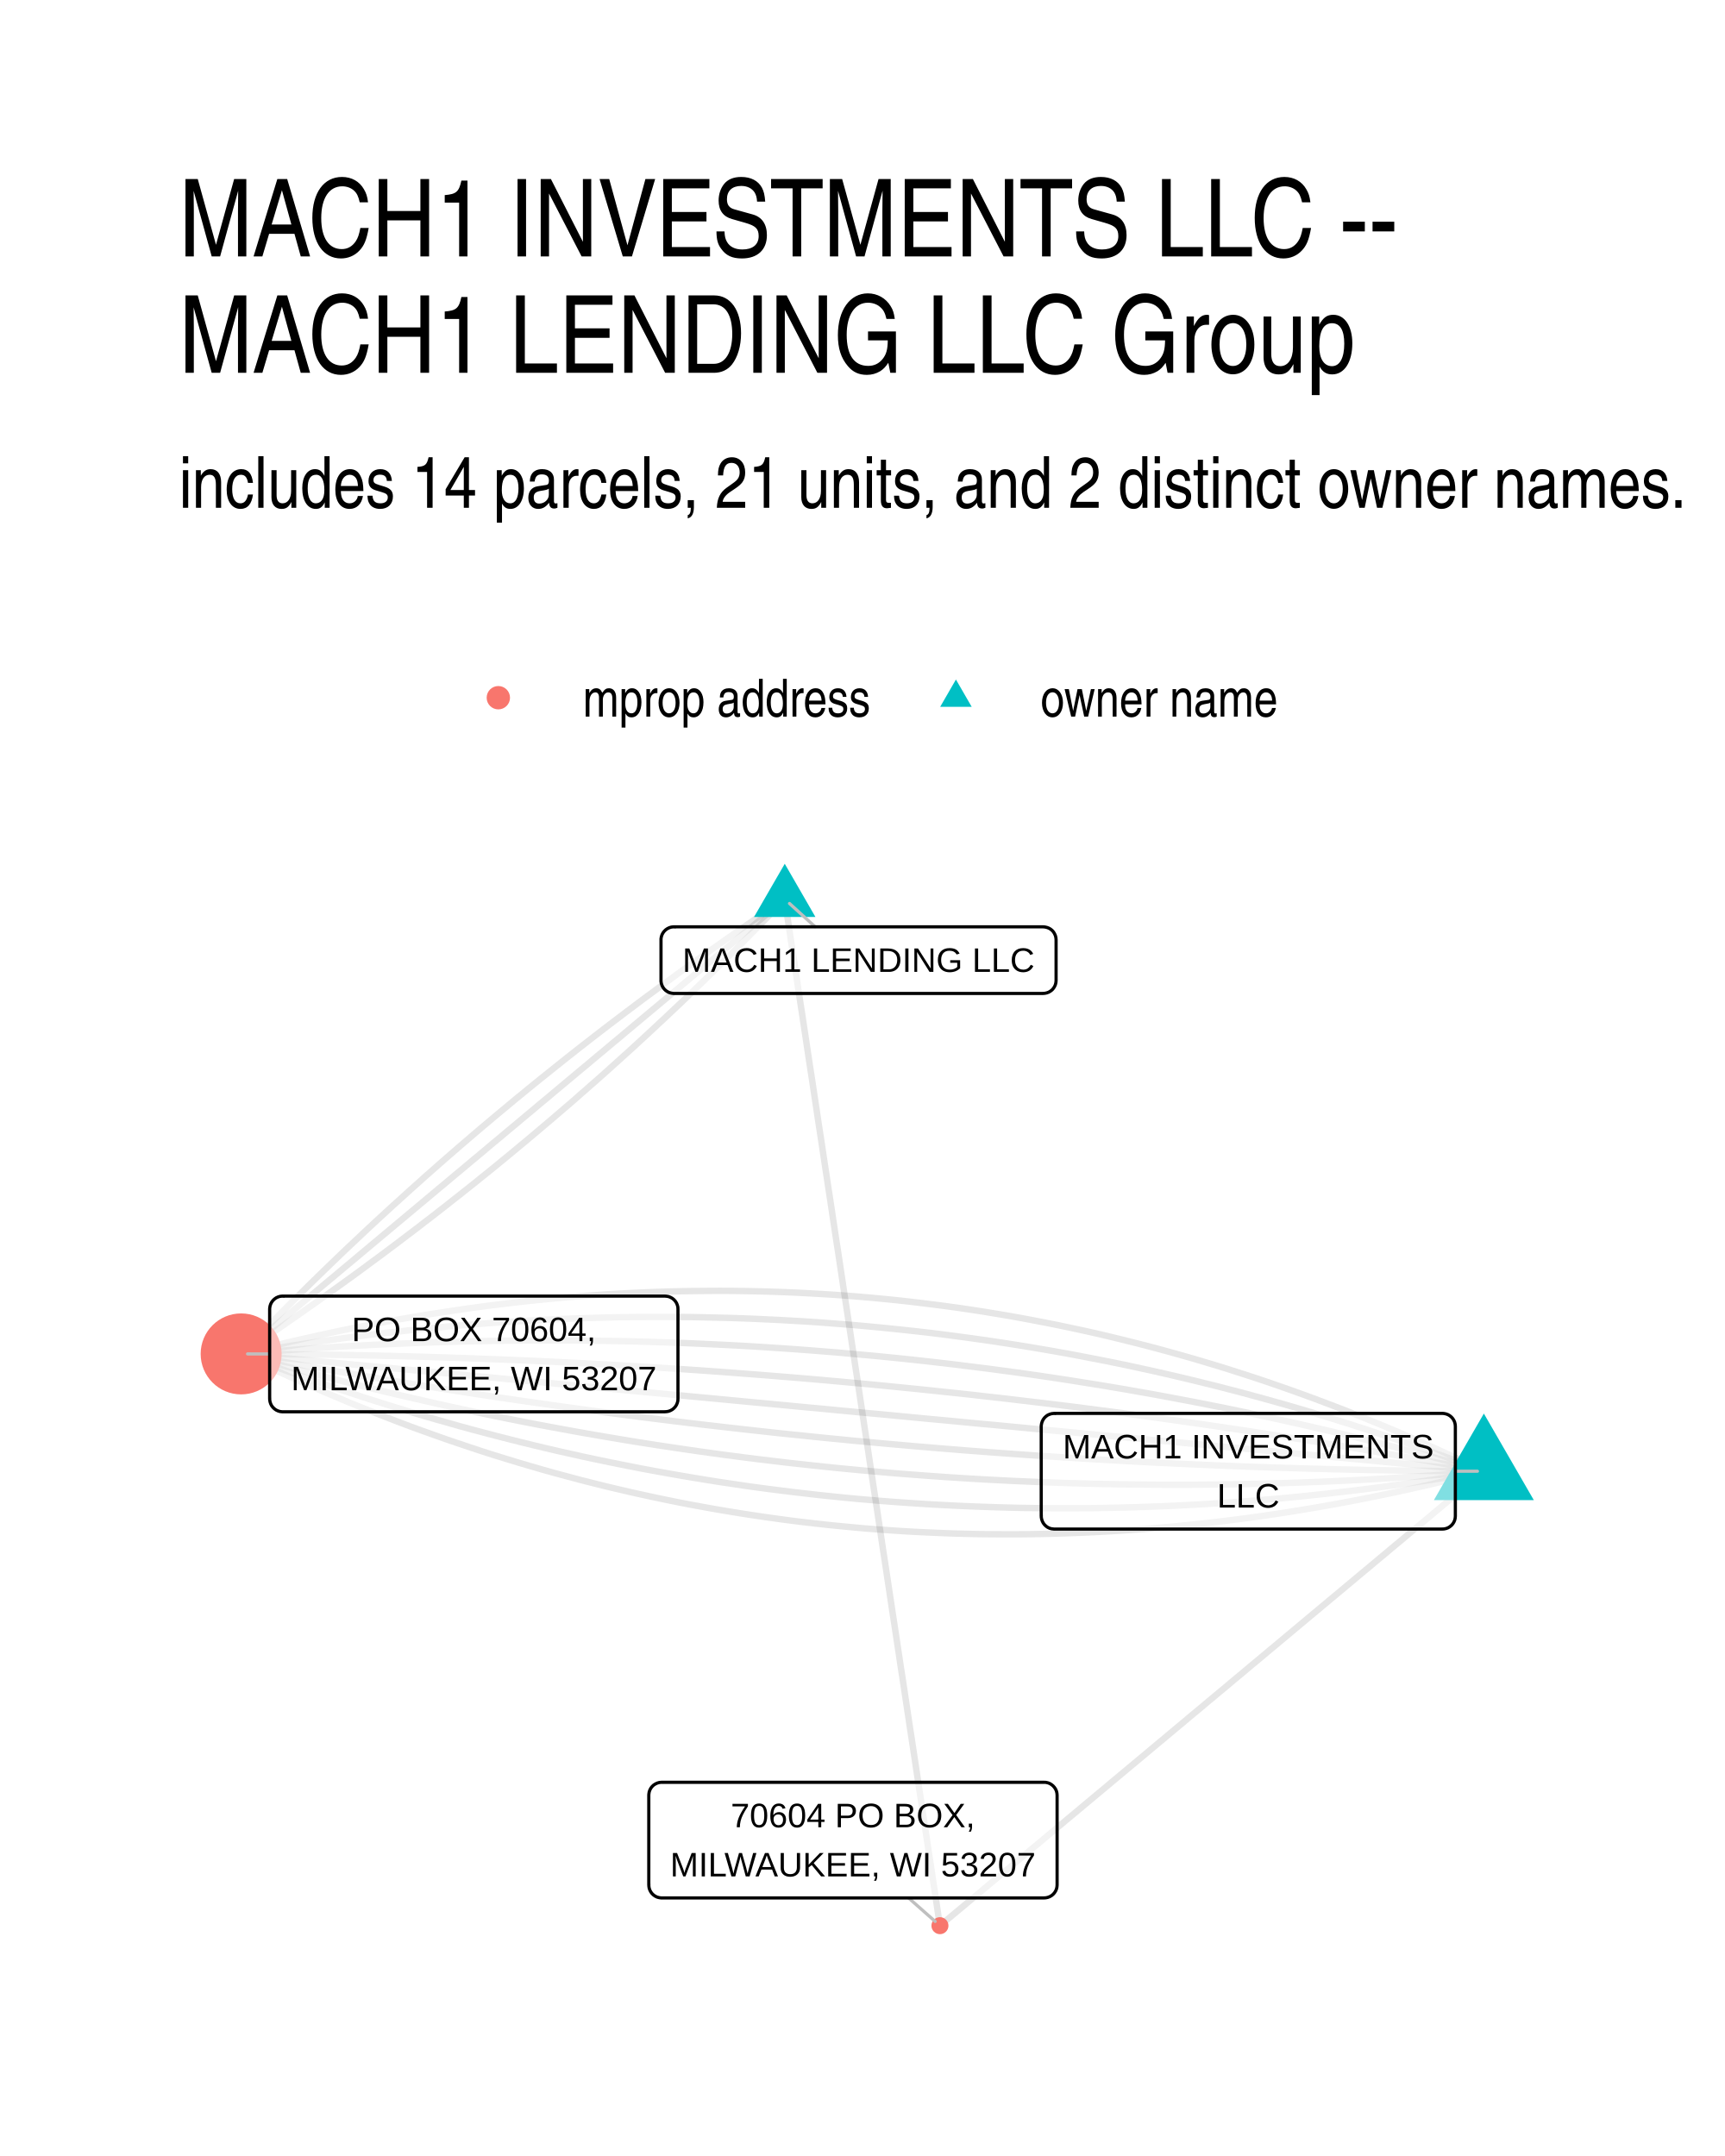
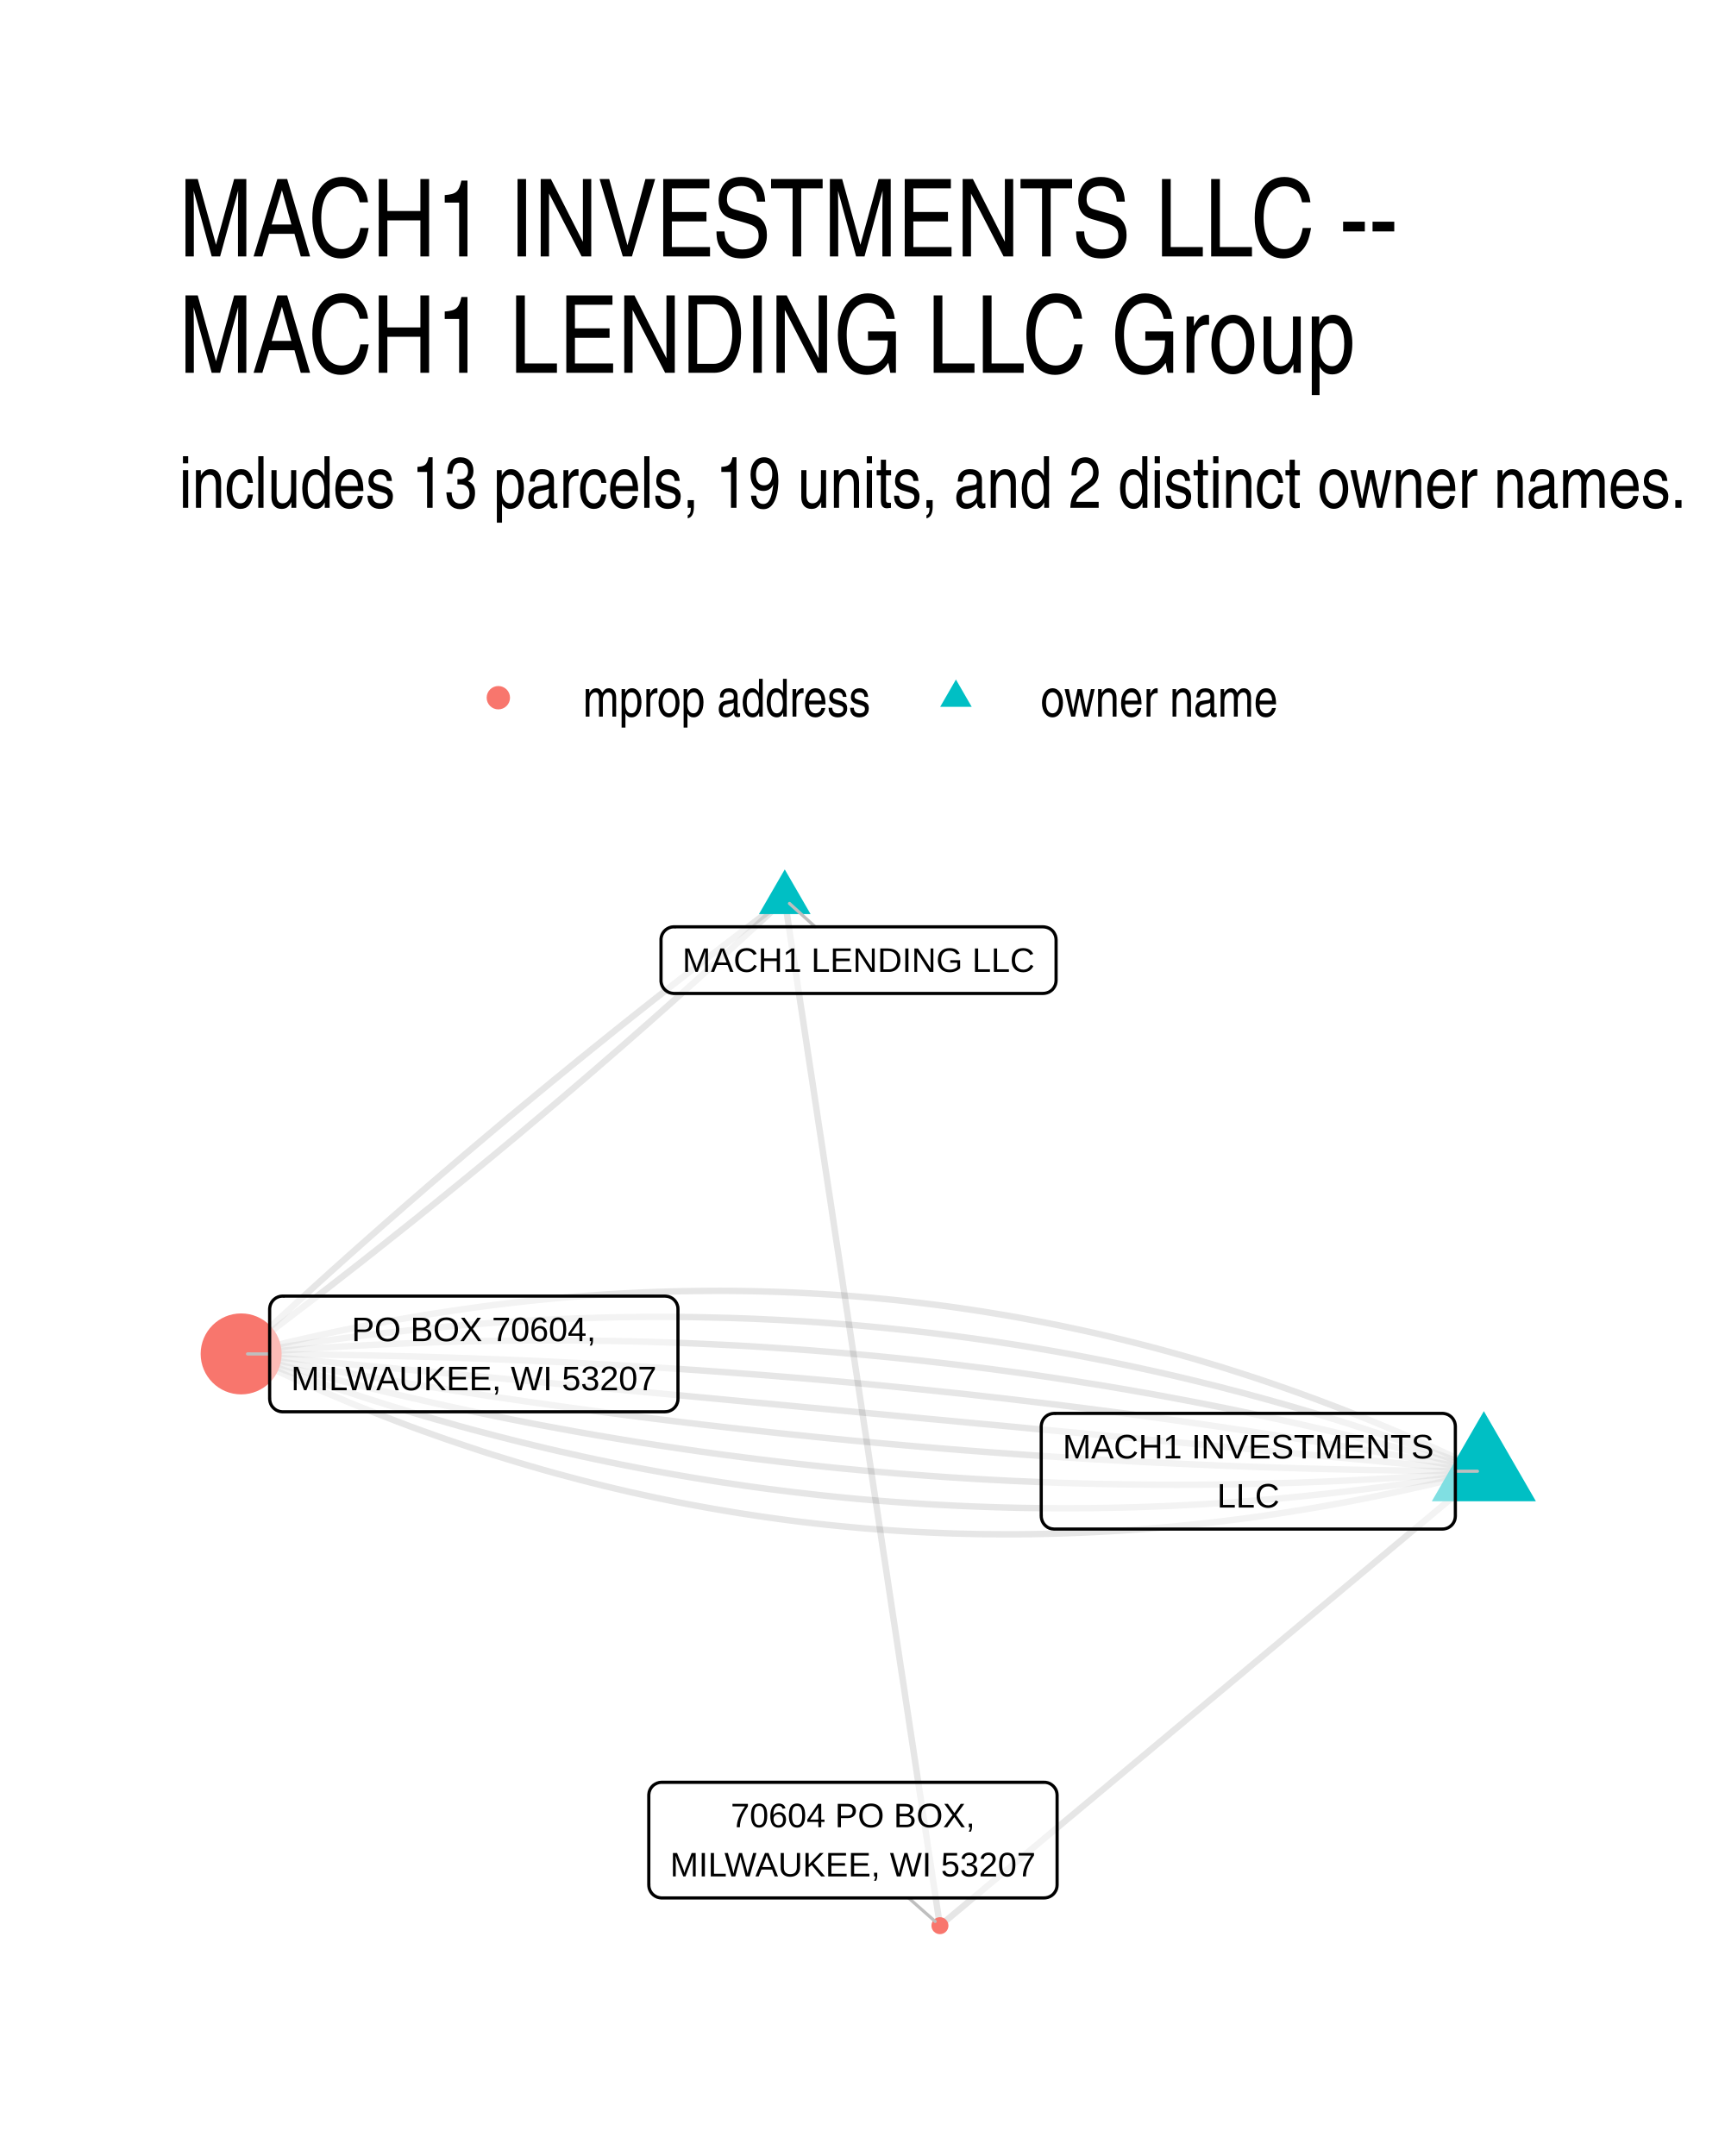
<svg xmlns="http://www.w3.org/2000/svg" width="384" height="480" viewBox="0 0 288 360">
  <g class="svglite">
    <defs>
      <style>.svglite line,.svglite polyline,.svglite polygon,.svglite path,.svglite circle{fill:none;stroke:#000000;stroke-linecap:round;stroke-linejoin:round;stroke-miterlimit:10.00}.svglite text{white-space:pre}.svglite g.glyphgroup path{fill:inherit;stroke:none}</style>
    </defs>
    <rect width="100%" height="100%" style="stroke-linecap:round;stroke-linejoin:round;stroke-miterlimit:10.00;stroke:none;fill:#FFFFFF" />
    <defs>
      <clipPath id="cpMC4wMHwyODguMDB8MC4wMHwzNjAuMDA=">
        <path d="M0 0h288v360H0z" />
      </clipPath>
    </defs>
    <g clip-path="url(#cpMC4wMHwyODguMDB8MC4wMHwzNjAuMDA=)">
      <path d="M0 0h288v360H0z" style="stroke-width:1.07;stroke:none;fill:#FFFFFF" />
    </g>
    <defs>
      <clipPath id="cpMjkuODl8MjU4LjExfDE0MS41OHwzMzAuMTE=">
        <path d="M29.89 141.58h228.22v188.53H29.89z" />
      </clipPath>
    </defs>
    <g clip-path="url(#cpMjkuODl8MjU4LjExfDE0MS41OHwzMzAuMTE=)">
      <path d="m247.74 245.66-1.99-.96-1.99-.95-2-.92-2-.92-2-.9-2-.88-2-.87-2.01-.85-2-.83-2.01-.82-2.02-.81-2.01-.79-2.02-.77-2.01-.76-2.02-.74-2.03-.73-2.02-.71-2.03-.7-2.03-.68-2.03-.66-2.03-.65-2.04-.64-2.04-.61-2.04-.61-2.04-.58-2.04-.57-2.05-.56-2.05-.54-2.05-.52-2.05-.51-2.06-.5-2.05-.48-2.06-.46-2.06-.44-2.07-.44-2.06-.41-2.07-.4-2.07-.39-2.07-.37-2.08-.35-2.07-.34-2.08-.32-2.08-.31-2.09-.29-2.08-.27-2.09-.26-2.09-.25-2.09-.23-2.09-.21-2.1-.2-2.1-.18-2.1-.17-2.1-.15-2.1-.13-2.11-.12-2.11-.11-2.11-.09-2.11-.07-2.12-.06-2.11-.04-2.12-.03-2.12-.01-2.13.01-2.12.02-2.13.03-2.13.05-2.13.07-2.14.08-2.13.1-2.14.11-2.14.13-2.15.15-2.14.16-2.15.17-2.15.19-2.15.21-2.15.22-2.16.24-2.16.26-2.16.26-2.16.29-2.16.3-2.17.32-2.17.33-2.17.34-2.17.37-2.18.37-2.18.4-2.18.41-2.18.42-2.18.44-2.19.46-2.18.47-2.19.49-2.2.5-2.19.52-2.2.53-2.2.55-2.2.56" style="stroke-width:1.07;stroke:#000000;stroke-opacity:0.10;stroke-linecap:butt" />
      <path d="m247.74 245.66-2.02-.77-2.02-.76-2.02-.74-2.02-.74-2.02-.72-2.03-.71-2.02-.7-2.03-.69-2.03-.68-2.03-.66-2.04-.66-2.03-.64-2.04-.63-2.03-.62-2.04-.6-2.04-.6-2.05-.58-2.04-.57-2.05-.56-2.04-.55-2.05-.53-2.05-.53-2.06-.51-2.05-.5-2.05-.49-2.06-.48-2.06-.47-2.06-.45-2.06-.45-2.07-.43-2.06-.42-2.07-.4-2.07-.4-2.07-.39-2.07-.37-2.07-.36-2.08-.35-2.07-.34-2.08-.32-2.08-.32-2.08-.3-2.08-.29-2.09-.28-2.08-.27-2.09-.26-2.09-.24-2.09-.23-2.1-.22-2.09-.21-2.09-.2-2.1-.19-2.1-.17-2.1-.16-2.1-.16-2.11-.14-2.1-.12-2.11-.12-2.11-.1-2.11-.1-2.11-.08-2.11-.07-2.12-.05-2.12-.05-2.11-.04-2.12-.02-2.13-.01h-2.12l-2.12.01-2.13.03-2.13.03-2.13.05-2.13.06-2.13.07-2.14.08-2.13.1-2.14.1-2.14.12-2.14.13-2.14.14-2.15.15-2.14.17-2.15.17-2.15.19-2.15.2-2.15.21-2.15.22-2.16.24-2.16.24-2.15.26-2.16.27-2.17.28-2.16.29-2.16.3-2.17.32-2.17.33-2.17.34-2.17.35-2.17.36-2.18.37" style="stroke-width:1.07;stroke:#000000;stroke-opacity:0.10;stroke-linecap:butt" />
      <path d="m247.74 245.66-2.04-.58-2.05-.57-2.04-.56-2.05-.56-2.05-.55-2.05-.54-2.05-.53-2.05-.53-2.05-.51-2.05-.51-2.05-.5-2.06-.5-2.06-.48-2.05-.48-2.06-.47-2.06-.46-2.06-.46-2.06-.44-2.06-.44-2.07-.43-2.06-.43-2.07-.41-2.06-.41-2.07-.4-2.07-.39-2.07-.39-2.07-.38-2.07-.36-2.08-.37-2.07-.35-2.08-.35-2.07-.33-2.08-.33-2.08-.33-2.08-.31-2.08-.31-2.08-.3-2.08-.29-2.09-.28-2.08-.28-2.09-.26-2.09-.26-2.09-.26-2.08-.24-2.09-.24-2.1-.23-2.09-.22-2.09-.21-2.1-.21-2.09-.19-2.1-.19-2.1-.19-2.1-.17-2.1-.17-2.1-.16-2.1-.15-2.1-.14-2.11-.14-2.1-.13-2.11-.12-2.11-.11-2.1-.1-2.11-.1-2.12-.09-2.11-.08-2.11-.07-2.11-.07-2.12-.06-2.12-.05-2.11-.04-2.12-.03-2.12-.03-2.12-.02-2.12-.01H89.4l-2.12.02-2.13.02-2.13.02-2.12.04-2.13.04-2.13.05-2.13.06-2.14.07-2.13.07-2.13.09-2.14.09-2.14.09-2.13.11-2.14.11-2.14.12-2.14.13-2.14.14-2.15.14-2.14.16-2.15.16-2.14.17-2.15.17-2.15.18" style="stroke-width:1.07;stroke:#000000;stroke-opacity:0.10;stroke-linecap:butt" />
      <path d="m247.74 245.66-2.07-.39-2.07-.38-2.07-.38-2.07-.38-2.07-.37-2.08-.37-2.07-.37-2.07-.36-2.08-.36-2.07-.35-2.07-.35-2.08-.34-2.08-.35-2.07-.33-2.08-.34-2.08-.33-2.07-.33-2.08-.32-2.08-.32-2.08-.31-2.08-.31-2.08-.31-2.08-.3-2.09-.3-2.08-.29-2.08-.3-2.08-.28-2.09-.29-2.08-.28-2.09-.27-2.08-.27-2.09-.27-2.09-.27-2.08-.26-2.09-.25-2.09-.25-2.09-.25-2.09-.25-2.09-.24-2.09-.23-2.09-.24-2.09-.23-2.09-.22-2.09-.22-2.1-.22-2.09-.21-2.09-.21-2.1-.21-2.09-.2-2.1-.2-2.1-.19-2.09-.19-2.1-.19-2.1-.18-2.1-.18-2.1-.17-2.1-.17-2.1-.17-2.1-.16-2.1-.16-2.1-.16-2.1-.15-2.1-.15-2.11-.14-2.1-.14-2.1-.13-2.11-.14-2.1-.12-2.11-.13-2.11-.12-2.1-.11-2.11-.12-2.11-.1-2.11-.11-2.11-.1-2.11-.1-2.11-.09-2.11-.09-2.11-.08-2.11-.08-2.11-.08-2.12-.07-2.11-.07-2.11-.07-2.12-.06-2.11-.06-2.12-.05-2.12-.05-2.11-.05-2.12-.04-2.12-.04-2.12-.03-2.11-.03-2.12-.03-2.12-.02-2.12-.02-2.12-.02-2.13-.01-2.12-.01" style="stroke-width:1.07;stroke:#000000;stroke-opacity:0.10;stroke-linecap:butt" />
-       <path d="m131.02 150.15-1.02.68-1.02.69-1.01.68-1.02.69-1.01.69-1 .69-1.01.7-1 .69-1.01.7-1 .7-.99.7-1 .7-.99.71-1 .7-.99.71-.98.71-.99.71-.98.71-.98.72-.98.71-.98.72-.97.72-.98.72-.97.72-.97.73-.96.72-.97.73-.96.73-.96.73-.96.73-.96.74-.95.73-.95.74-.95.74-.95.74-.95.75-.94.74-.94.75-.94.75-.94.75-.93.75-.94.75-.93.76-.93.75-.92.76-.93.76-.92.76-.92.77-.92.76-.92.77-.91.77-.92.77-.91.77-.9.77-.91.78-.91.78-.9.78-.9.78-.9.78-.89.78-.9.79-.89.79-.89.78-.88.8-.89.79-.88.79-.88.8-.88.8-.88.79-.88.81-.87.8-.87.8-.87.81-.87.81-.86.81-.86.81-.86.81-.86.81-.86.82-.85.82-.85.82-.85.82-.85.82-.85.83-.84.82-.84.83-.84.83-.84.83-.84.84-.83.83-.83.84-.83.84-.83.84-.82.84-.83.84-.82.85-.82.85-.81.84-.82.85" style="stroke-width:1.07;stroke:#000000;stroke-opacity:0.10;stroke-linecap:butt" />
-       <path d="m131.02 150.15-.92.76-.92.77-.91.77-.92.76-.92.77-.91.77-.92.77-.92.76-.91.77-.92.77-.92.76-.91.77-.92.77-.92.76-.91.77-.92.77-.92.76-.91.77-.92.77-.92.77-.91.76-.92.77-.92.77-.91.76-.92.77-.92.77-.91.76-.92.77-.92.77-.91.77-.92.76-.92.77-.91.77-.92.76-.92.77-.91.77-.92.76-.92.77-.92.77-.91.76-.92.77-.92.77-.91.77-.92.76-.92.77-.91.77-.92.76-.92.77-.91.77-.92.76-.92.77-.91.77-.92.76-.92.77-.91.77-.92.77-.92.76-.91.77-.92.77-.92.76-.91.77-.92.77-.92.76-.91.77-.92.77-.92.77-.91.76-.92.77-.92.77-.91.76-.92.77-.92.77-.91.76-.92.77-.92.77-.91.76-.92.77-.92.77-.91.77-.92.76-.92.77-.91.77-.92.76-.92.77-.91.77-.92.76-.92.77-.91.77-.92.77-.92.76-.91.77-.92.77-.92.76-.91.77-.92.77-.92.76-.91.77-.92.77-.92.76m207.48 19.59-2.1-.2-2.09-.2-2.1-.19-2.09-.2-2.1-.2-2.1-.2-2.09-.19-2.1-.2-2.09-.2-2.1-.2-2.09-.2-2.1-.19-2.1-.2-2.09-.2-2.1-.2-2.09-.2-2.1-.19-2.09-.2-2.1-.2-2.1-.2-2.09-.19-2.1-.2-2.09-.2-2.1-.2-2.09-.2-2.1-.19-2.1-.2-2.09-.2-2.1-.2-2.09-.19-2.1-.2-2.09-.2-2.1-.2-2.1-.2-2.09-.19-2.1-.2-2.09-.2-2.1-.2-2.09-.2-2.1-.19-2.1-.2-2.09-.2-2.1-.2-2.09-.19-2.1-.2-2.09-.2-2.1-.2-2.1-.2-2.09-.19-2.1-.2-2.09-.2-2.1-.2-2.1-.2-2.09-.19-2.1-.2-2.09-.2-2.1-.2-2.09-.19-2.1-.2-2.1-.2-2.09-.2-2.1-.2-2.09-.19-2.1-.2-2.09-.2-2.1-.2-2.1-.19-2.09-.2-2.1-.2-2.09-.2-2.1-.2-2.09-.19-2.1-.2-2.1-.2-2.09-.2-2.1-.2-2.09-.19-2.1-.2-2.09-.2-2.1-.2-2.1-.19-2.09-.2-2.1-.2-2.09-.2-2.1-.2-2.09-.19-2.1-.2-2.1-.2-2.09-.2-2.1-.19-2.09-.2-2.1-.2-2.09-.2-2.1-.2-2.1-.19-2.09-.2-2.1-.2-2.09-.2-2.1-.2" style="stroke-width:1.07;stroke:#000000;stroke-opacity:0.10;stroke-linecap:butt" />
+       <path d="m131.02 150.15-.97.72-.97.73-.96.73-.97.72-.96.73-.96.73-.97.73-.96.73-.95.73-.96.74-.96.73-.96.74-.95.73-.96.74-.95.73-.95.74-.95.74-.95.74-.95.74-.95.74-.95.75-.94.74-.95.74-.94.75-.94.74-.95.75-.94.75-.94.75-.93.74-.94.75-.94.76-.93.75-.94.75-.93.75-.93.76-.94.75-.93.76-.92.75-.93.76-.93.76-.93.76-.92.76-.92.76-.93.76-.92.77-.92.76-.92.76-.92.77-.92.76-.91.77-.92.77-.91.77-.92.77-.91.77-.91.77-.91.77-.91.77-.91.78-.91.77-.9.78-.91.77-.9.78-.91.78-.9.78-.9.78-.9.78-.9.78-.9.78-.89.79-.9.78-.89.78-.9.79-.89.79-.89.78-.89.79-.89.79-.89.79-.89.79-.89.79-.88.8-.89.79-.88.79-.88.8-.88.79-.88.8-.88.8-.88.8-.88.8-.87.8-.88.8-.87.8-.88.8-.87.81-.87.8-.87.8-.87.81-.87.81-.86.81-.87.8" style="stroke-width:1.07;stroke:#000000;stroke-opacity:0.10;stroke-linecap:butt" />
+       <path d="m131.02 150.15-.87.81-.87.8-.86.81-.87.81-.87.8-.87.81-.88.8-.87.8-.87.8-.88.81-.87.8-.88.79-.88.8-.88.8-.88.8-.88.79-.88.8-.89.79-.88.8-.89.79-.88.79-.89.79-.89.79-.89.79-.89.79-.89.79-.89.78-.9.79-.89.78-.9.79-.89.78-.9.78-.9.78-.9.78-.9.78-.9.78-.91.78-.9.78-.91.77-.9.78-.91.77-.91.78-.91.77-.91.77-.91.77-.91.77-.92.77-.91.77-.92.77-.91.77-.92.76-.92.77-.92.76-.92.77-.92.76-.93.76-.92.76-.93.76-.92.76-.93.76-.93.76-.93.75-.93.76-.93.75-.93.76-.93.75-.94.75-.93.76-.94.75-.94.75-.94.75-.94.74-.94.75-.94.75-.94.74-.94.75-.95.74-.94.75-.95.74-.95.74-.95.74-.95.74-.95.74-.95.74-.96.73-.95.74-.95.74-.96.73-.96.73-.96.74-.96.73-.96.73-.96.73-.96.73-.96.73-.97.73-.96.72-.97.73-.97.72m207.48 19.59-2.1-.2-2.09-.2-2.1-.19-2.09-.2-2.1-.2-2.1-.2-2.09-.19-2.1-.2-2.09-.2-2.1-.2-2.09-.2-2.1-.19-2.1-.2-2.09-.2-2.1-.2-2.09-.2-2.1-.19-2.09-.2-2.1-.2-2.1-.2-2.09-.19-2.1-.2-2.09-.2-2.1-.2-2.09-.2-2.1-.19-2.1-.2-2.09-.2-2.1-.2-2.09-.19-2.1-.2-2.09-.2-2.1-.2-2.1-.2-2.09-.19-2.1-.2-2.09-.2-2.1-.2-2.09-.2-2.1-.19-2.1-.2-2.09-.2-2.1-.2-2.09-.19-2.1-.2-2.09-.2-2.1-.2-2.1-.2-2.09-.19-2.1-.2-2.09-.2-2.1-.2-2.1-.2-2.09-.19-2.1-.2-2.09-.2-2.1-.2-2.09-.19-2.1-.2-2.1-.2-2.09-.2-2.1-.2-2.09-.19-2.1-.2-2.09-.2-2.1-.2-2.1-.19-2.09-.2-2.1-.2-2.09-.2-2.1-.2-2.09-.19-2.1-.2-2.1-.2-2.09-.2-2.1-.2-2.09-.19-2.1-.2-2.09-.2-2.1-.2-2.1-.19-2.09-.2-2.1-.2-2.09-.2-2.1-.2-2.09-.19-2.1-.2-2.1-.2-2.09-.2-2.1-.19-2.09-.2-2.1-.2-2.09-.2-2.1-.2-2.1-.19-2.09-.2-2.1-.2-2.09-.2-2.1-.2" style="stroke-width:1.07;stroke:#000000;stroke-opacity:0.10;stroke-linecap:butt" />
      <path d="m247.74 245.66-2.12-.01-2.13-.01-2.12-.01-2.12-.02-2.12-.02-2.12-.03-2.11-.03-2.12-.04-2.12-.03-2.12-.05-2.11-.04-2.12-.05-2.12-.06-2.11-.05-2.12-.07-2.11-.06-2.11-.07-2.12-.07-2.11-.08-2.11-.08-2.11-.09-2.11-.09-2.11-.09-2.11-.1-2.11-.1-2.11-.1-2.11-.11-2.11-.11-2.1-.12-2.11-.12-2.11-.12-2.1-.13-2.11-.13-2.1-.14-2.1-.14-2.11-.14-2.1-.15-2.1-.15-2.1-.15-2.1-.16-2.1-.16-2.1-.17-2.1-.17-2.1-.18-2.1-.17-2.1-.19-2.1-.18-2.09-.19-2.1-.2-2.1-.19-2.09-.21-2.1-.2-2.09-.21-2.09-.22-2.1-.21-2.09-.22-2.09-.23-2.09-.23-2.09-.23-2.09-.24-2.09-.24-2.09-.24-2.09-.25-2.09-.25-2.09-.26-2.08-.26-2.09-.26-2.09-.27-2.08-.27-2.09-.28-2.08-.28-2.09-.28-2.08-.29-2.08-.29-2.08-.3-2.09-.29-2.08-.31-2.08-.3-2.08-.31-2.08-.32-2.08-.32-2.08-.32-2.07-.33-2.08-.33-2.08-.33-2.07-.34-2.08-.34-2.08-.35-2.07-.35-2.07-.35-2.08-.36-2.07-.36-2.07-.36-2.08-.37-2.07-.37-2.07-.38-2.07-.38-2.07-.39-2.07-.39" style="stroke-width:1.07;stroke:#000000;stroke-opacity:0.10;stroke-linecap:butt" />
      <path d="m247.74 245.66-2.15.18-2.15.18-2.14.17-2.15.16-2.14.15-2.15.14-2.14.14-2.14.13-2.14.12-2.14.12-2.13.1-2.14.1-2.14.09-2.13.08-2.13.08-2.14.06-2.13.06-2.13.05-2.13.05-2.12.03-2.13.03-2.13.02-2.12.01-2.13.01-2.12-.01-2.12-.01-2.12-.02-2.12-.02-2.12-.04-2.11-.04-2.12-.05-2.12-.06-2.11-.06-2.11-.08-2.11-.08-2.12-.09-2.11-.09-2.1-.11-2.11-.11-2.11-.12-2.1-.13-2.11-.13-2.1-.15-2.1-.15-2.1-.16-2.1-.16-2.1-.18-2.1-.18-2.1-.19-2.09-.2-2.1-.2-2.09-.22-2.09-.22-2.1-.23-2.09-.23-2.08-.25-2.09-.25-2.09-.26-2.09-.27-2.08-.27-2.09-.29-2.08-.29-2.08-.3-2.08-.31-2.08-.31-2.08-.32-2.08-.33-2.07-.34-2.08-.35-2.07-.35-2.08-.36-2.07-.37-2.07-.38-2.07-.38-2.07-.39-2.07-.4-2.06-.41-2.07-.42-2.06-.42-2.07-.43-2.06-.44-2.06-.45-2.06-.45-2.06-.47-2.06-.47-2.05-.47-2.06-.49-2.06-.49-2.05-.5-2.05-.51-2.05-.52-2.05-.52-2.05-.54-2.05-.54-2.05-.55-2.05-.55-2.04-.56-2.05-.58-2.04-.58" style="stroke-width:1.07;stroke:#000000;stroke-opacity:0.10;stroke-linecap:butt" />
-       <path d="m131.02 150.15.26 1.73.26 1.73.26 1.73.26 1.73.27 1.73.26 1.73.26 1.74.26 1.73.26 1.73.26 1.73.27 1.73.26 1.73.26 1.73.26 1.73.26 1.74.26 1.73.27 1.73.26 1.73.26 1.73.26 1.73.26 1.73.26 1.73.27 1.74.26 1.73.26 1.73.26 1.73.26 1.73.26 1.73.27 1.73.26 1.73.26 1.74.26 1.73.26 1.73.27 1.73.26 1.73.26 1.73.26 1.73.26 1.74.26 1.73.27 1.73.26 1.73.26 1.73.26 1.73.26 1.73.26 1.73.27 1.74.26 1.73.26 1.73.26 1.73.26 1.73.26 1.73.27 1.73.26 1.73.26 1.74.26 1.73.26 1.73.26 1.73.27 1.73.26 1.73.26 1.73.26 1.73.26 1.74.26 1.73.27 1.73.26 1.73.26 1.73.26 1.73.26 1.73.26 1.73.27 1.74.26 1.73.26 1.73.26 1.73.26 1.73.27 1.73.26 1.73.26 1.73.26 1.74.26 1.73.26 1.73.27 1.73.26 1.73.26 1.73.26 1.73.26 1.73.26 1.74.27 1.73.26 1.73.26 1.73.26 1.73.26 1.73.26 1.73.27 1.73.26 1.74.26 1.73.26 1.73.26 1.73.26 1.73.27 1.73m-25.91-171.39-.82.85-.81.85-.82.84-.82.85-.83.84-.82.84-.83.84-.83.84-.83.84-.83.83-.84.84-.84.83-.84.83-.84.83-.84.82-.85.83-.85.82-.85.82-.85.82-.85.82-.86.82-.86.81-.86.81-.86.82-.87.8-.86.81-.87.81-.87.8-.88.81-.87.8-.88.8-.88.79-.88.8-.88.79-.89.8-.88.79-.89.79-.9.78-.89.79-.9.78-.89.79-.9.78-.91.77-.9.78-.91.78-.91.77-.91.77-.91.77-.91.77-.92.77-.92.76-.92.77-.92.76-.93.76-.92.76-.93.76-.93.75-.94.75-.93.76-.94.75-.94.74-.94.75-.95.74-.94.75-.95.74-.95.74-.95.74-.96.73-.95.74-.96.73-.96.73-.96.73-.97.73-.97.73-.96.72-.97.72-.98.72-.97.72-.98.72-.98.72-.98.71-.98.71-.99.71-.99.71-.99.71-.99.71-.99.7-1 .7-.99.7-1 .7-1.01.7-1 .69-1.01.7-1.01.69-1.01.69-1.01.69-1.01.69-1.02.68-1.02.68" style="stroke-width:1.07;stroke:#000000;stroke-opacity:0.10;stroke-linecap:butt" />
+       <path d="m131.02 150.15.26 1.73.26 1.73.26 1.73.26 1.73.27 1.73.26 1.73.26 1.74.26 1.73.26 1.73.26 1.73.27 1.73.26 1.73.26 1.73.26 1.73.26 1.74.26 1.73.27 1.73.26 1.73.26 1.73.26 1.73.26 1.73.26 1.73.27 1.74.26 1.73.26 1.73.26 1.73.26 1.73.26 1.73.27 1.73.26 1.73.26 1.74.26 1.73.26 1.73.27 1.73.26 1.73.26 1.73.26 1.73.26 1.74.26 1.73.27 1.73.26 1.73.26 1.73.26 1.73.26 1.73.26 1.73.27 1.74.26 1.73.26 1.73.26 1.73.26 1.73.26 1.73.27 1.73.26 1.73.26 1.74.26 1.73.26 1.73.26 1.73.27 1.73.26 1.73.26 1.73.26 1.73.26 1.74.26 1.73.27 1.73.26 1.73.26 1.73.26 1.73.26 1.73.26 1.73.27 1.74.26 1.73.26 1.73.26 1.73.26 1.73.27 1.73.26 1.73.26 1.73.26 1.74.26 1.73.26 1.73.27 1.73.26 1.73.26 1.73.26 1.73.26 1.73.26 1.74.27 1.73.26 1.73.26 1.73.26 1.73.26 1.73.26 1.73.27 1.73.26 1.74.26 1.73.26 1.73.26 1.73.26 1.73.27 1.73" style="stroke-width:1.07;stroke:#000000;stroke-opacity:0.10;stroke-linecap:butt" />
      <path d="m247.74 245.66-2.18.37-2.17.37-2.17.35-2.17.34-2.17.32-2.17.32-2.16.3-2.16.3-2.17.28-2.16.27-2.15.25-2.16.25-2.16.23-2.15.23-2.15.21-2.15.2-2.15.18-2.15.18-2.14.16-2.15.16-2.14.14-2.14.13-2.14.11-2.14.11-2.13.09-2.14.08-2.13.08-2.13.05-2.13.05-2.13.04-2.13.02-2.12.01h-2.12l-2.13-.01-2.12-.02-2.11-.03-2.12-.05-2.12-.06-2.11-.07-2.11-.08-2.11-.09-2.11-.11-2.11-.11-2.1-.13-2.11-.14-2.1-.15-2.1-.16-2.1-.18-2.1-.18-2.09-.2-2.09-.21-2.1-.22-2.09-.24-2.09-.24-2.09-.26-2.08-.26-2.09-.28-2.08-.29-2.08-.31-2.08-.31-2.08-.33-2.07-.34-2.08-.35-2.07-.36-2.07-.37-2.07-.38-2.07-.4-2.07-.41-2.06-.42-2.07-.43-2.06-.44-2.06-.46-2.06-.46-2.06-.48-2.05-.49-2.05-.5-2.06-.52-2.05-.52-2.05-.54-2.04-.54-2.05-.56-2.04-.58-2.05-.58-2.04-.59-2.04-.61-2.03-.62-2.04-.63-2.03-.64-2.04-.65-2.03-.67-2.03-.67-2.03-.69-2.02-.7-2.03-.71-2.02-.73-2.02-.73-2.02-.75-2.02-.76-2.02-.77m207.48 19.59-.92.77-.92.76-.91.77-.92.77-.92.76-.92.77-.91.77-.92.76-.92.77-.91.77-.92.76-.92.77-.92.76-.91.77-.92.77-.92.76-.92.77-.91.77-.92.76-.92.77-.91.77-.92.76-.92.77-.92.77-.91.76-.92.77-.92.77-.92.76-.91.77-.92.76-.92.77-.92.77-.91.76-.92.77-.92.77-.91.76-.92.77-.92.77-.92.76-.91.77-.92.77-.92.76-.92.77-.91.77-.92.76-.92.77-.91.77-.92.76-.92.77-.92.76-.91.77-.92.77-.92.76-.92.77-.91.77-.92.76-.92.77-.91.77-.92.76-.92.77-.92.77-.91.76-.92.77-.92.77-.92.76-.91.77-.92.76-.92.77-.91.77-.92.76-.92.77-.92.77-.91.76-.92.77-.92.77-.92.76-.91.77-.92.77-.92.76-.92.77-.91.77-.92.76-.92.77-.91.77-.92.76-.92.77-.92.76-.91.77-.92.77-.92.76-.92.77-.91.77-.92.76-.92.77-.91.77-.92.76-.92.77-.92.77-.91.76" style="stroke-width:1.07;stroke:#000000;stroke-opacity:0.10;stroke-linecap:butt" />
      <path d="m247.74 245.66-2.2.57-2.2.54-2.2.54-2.19.52-2.2.5-2.19.49-2.18.47-2.19.45-2.18.44-2.18.43-2.18.41-2.18.39-2.18.38-2.17.36-2.17.35-2.17.33-2.17.32-2.16.3-2.16.28-2.16.27-2.16.25-2.16.24-2.15.22-2.15.21-2.15.19-2.15.18-2.14.16-2.15.14-2.14.13-2.14.11-2.13.1-2.14.08-2.13.07-2.13.05-2.13.04-2.12.02h-2.13l-2.12-.01-2.12-.02-2.11-.05-2.12-.05-2.11-.08-2.11-.09-2.11-.1-2.11-.12-2.1-.14-2.1-.15-2.1-.16-2.1-.19-2.1-.2-2.09-.21-2.09-.23-2.09-.24-2.09-.26-2.08-.28-2.09-.29-2.08-.31-2.08-.32-2.07-.34-2.08-.35-2.07-.37-2.07-.38-2.07-.4-2.06-.42-2.07-.43-2.06-.45-2.06-.46-2.05-.48-2.06-.49-2.05-.51-2.05-.52-2.05-.55-2.05-.55-2.04-.57-2.04-.59-2.04-.6-2.04-.62-2.04-.63-2.03-.65-2.03-.67-2.03-.68-2.03-.69-2.02-.72-2.03-.72-2.02-.74-2.01-.76-2.02-.78-2.01-.79-2.02-.8-2.01-.82-2-.84-2.01-.85-2-.87-2-.88-2-.9-2-.91-2-.93-1.99-.95-1.99-.96" style="stroke-width:1.07;stroke:#000000;stroke-opacity:0.10;stroke-linecap:butt" />
-       <path d="m247.74 236.03 8.34 14.45H239.4zm-116.72-91.8 5.12 8.88h-10.25z" style="stroke-width:0.71;stroke:none;fill:#00BFC4" />
+       <path d="m247.74 235.63 8.69 15.05h-17.38zm-116.72-90.46 4.31 7.46h-8.62z" style="stroke-width:0.71;stroke:none;fill:#00BFC4" />
      <circle cx="40.26" cy="226.07" r="6.76" style="stroke-width:0.71;stroke:none;fill:#F8766D" />
      <circle cx="156.93" cy="321.54" r="1.42" style="stroke-width:0.71;stroke:none;fill:#F8766D" />
      <path d="M242.98 245.66h3.69m-110.57-90.9-4.29-3.9m-86.79 75.22-3.69-.01m110.36 90.84 4.44 3.92" style="stroke-width:0.53;stroke:#BFBFBF" />
      <path d="M176 255.32h64.82l-.08-.01.34-.01.34-.07.33-.12.3-.18.27-.22.23-.26.18-.29.14-.32.08-.34.03-.34h0v-15h0l-.03-.34-.08-.34-.14-.32-.18-.29-.23-.26-.27-.22-.3-.18-.33-.12-.34-.07-.26-.02H176l.26.02-.34-.01-.35.04-.33.1-.32.14-.28.2-.25.24-.21.28-.16.31-.11.33-.06.34-.01.17v15l.01-.18v.35l.06.34.11.33.16.31.21.28.25.24.28.2.32.15.33.09.35.04z" style="stroke-width:0.53;fill:#FFFFFF;fill-opacity:0.50" />
      <text x="208.41" y="243.52" lengthAdjust="spacingAndGlyphs" style="font-size:5.69px;font-family:&quot;Liberation Sans&quot;" text-anchor="middle" textLength="61.94">MACH1 INVESTMENTS</text>
      <text x="208.41" y="251.72" lengthAdjust="spacingAndGlyphs" style="font-size:5.69px;font-family:&quot;Liberation Sans&quot;" text-anchor="middle" textLength="10.42">LLC</text>
      <path d="M112.52 165.88h61.64-.09l.35-.02.34-.07.33-.12.3-.18.27-.21.23-.27.18-.29.14-.32.08-.34.03-.34h0v-6.8h0l-.03-.35-.08-.33-.14-.32-.18-.3-.23-.26-.27-.22-.3-.17-.33-.12-.34-.07-.26-.02h-61.64l.26.02-.35-.02-.35.04-.33.1-.31.15-.29.2-.25.24-.21.28-.16.3-.11.33-.06.35v6.97-.18.35l.06.34.11.33.16.31.21.28.25.24.29.2.31.15.33.09.35.05z" style="stroke-width:0.53;fill:#FFFFFF;fill-opacity:0.50" />
      <text x="143.34" y="162.28" lengthAdjust="spacingAndGlyphs" style="font-size:5.69px;font-family:&quot;Liberation Sans&quot;" text-anchor="middle" textLength="58.77">MACH1 LENDING LLC</text>
      <path d="M47.18 235.73h63.85-.08l.34-.02.34-.06.33-.13.3-.17.27-.22.23-.26.19-.3.13-.32.09-.33.02-.35h0v-14.99h0l-.02-.35-.09-.33-.13-.32-.19-.3-.23-.26-.27-.22-.3-.17-.33-.13-.34-.06-.26-.02H47.18l.27.02-.35-.02-.35.04-.33.1-.32.15-.28.2-.25.24-.21.28-.16.3-.11.33-.06.35-.01.17v14.99l.01-.17v.34l.06.35.11.33.16.31.21.27.25.24.28.2.32.15.33.1.35.04z" style="stroke-width:0.53;fill:#FFFFFF;fill-opacity:0.50" />
      <text x="79.11" y="223.94" lengthAdjust="spacingAndGlyphs" style="font-size:5.69px;font-family:&quot;Liberation Sans&quot;" text-anchor="middle" textLength="40.75">PO BOX 70604,</text>
      <text x="79.11" y="232.13" lengthAdjust="spacingAndGlyphs" style="font-size:5.69px;font-family:&quot;Liberation Sans&quot;" text-anchor="middle" textLength="60.97">MILWAUKEE, WI 53207</text>
      <path d="M110.48 316.91h63.85-.09l.35-.02.34-.07.32-.12.3-.17.27-.22.23-.26.19-.3.14-.32.08-.34.03-.34h0v-14.99h0l-.03-.35-.08-.34-.14-.32-.19-.29-.23-.26-.27-.22-.3-.18-.32-.12-.34-.07-.26-.01h-63.85l.26.01-.35-.01-.34.04-.34.1-.31.15-.29.19-.25.24-.21.28-.16.31-.11.33-.05.34-.01.18v14.99l.01-.18v.35l.05.34.11.33.16.31.21.28.25.24.29.2.31.15.34.09.34.05z" style="stroke-width:0.53;fill:#FFFFFF;fill-opacity:0.50" />
      <text x="142.4" y="305.11" lengthAdjust="spacingAndGlyphs" style="font-size:5.69px;font-family:&quot;Liberation Sans&quot;" text-anchor="middle" textLength="40.75">70604 PO BOX,</text>
      <text x="142.4" y="313.31" lengthAdjust="spacingAndGlyphs" style="font-size:5.69px;font-family:&quot;Liberation Sans&quot;" text-anchor="middle" textLength="60.97">MILWAUKEE, WI 53207</text>
    </g>
    <g clip-path="url(#cpMC4wMHwyODguMDB8MC4wMHwzNjAuMDA=)">
      <circle cx="83.2" cy="116.5" r="1.95" style="stroke-width:0.71;stroke:none;fill:#F8766D" />
      <path d="m159.6 113.46 2.63 4.56h-5.26z" style="stroke-width:0.71;stroke:none;fill:#00BFC4" />
      <text x="97.32" y="119.66" lengthAdjust="spacingAndGlyphs" style="font-size:8.80px;font-weight:0;font-family:&quot;Nimbus Sans Narrow&quot;" textLength="48.16">mprop address</text>
      <text x="173.72" y="119.66" lengthAdjust="spacingAndGlyphs" style="font-size:8.80px;font-weight:0;font-family:&quot;Nimbus Sans Narrow&quot;" textLength="39.72">owner name</text>
-       <text x="29.89" y="84.79" lengthAdjust="spacingAndGlyphs" style="font-size:12.00px;font-weight:0;font-family:&quot;Nimbus Sans Narrow&quot;" textLength="252.11">includes 14 parcels, 21 units, and 2 distinct owner names.</text>
+       <text x="29.89" y="84.79" lengthAdjust="spacingAndGlyphs" style="font-size:12.00px;font-weight:0;font-family:&quot;Nimbus Sans Narrow&quot;" textLength="252.11">includes 13 parcels, 19 units, and 2 distinct owner names.</text>
      <text x="29.89" y="42.81" lengthAdjust="spacingAndGlyphs" style="font-size:18.00px;font-weight:0;font-family:&quot;Nimbus Sans Narrow&quot;" textLength="208.27">MACH1 INVESTMENTS LLC --</text>
      <text x="29.89" y="62.25" lengthAdjust="spacingAndGlyphs" style="font-size:18.00px;font-weight:0;font-family:&quot;Nimbus Sans Narrow&quot;" textLength="204.17">MACH1 LENDING LLC Group</text>
    </g>
  </g>
</svg>
